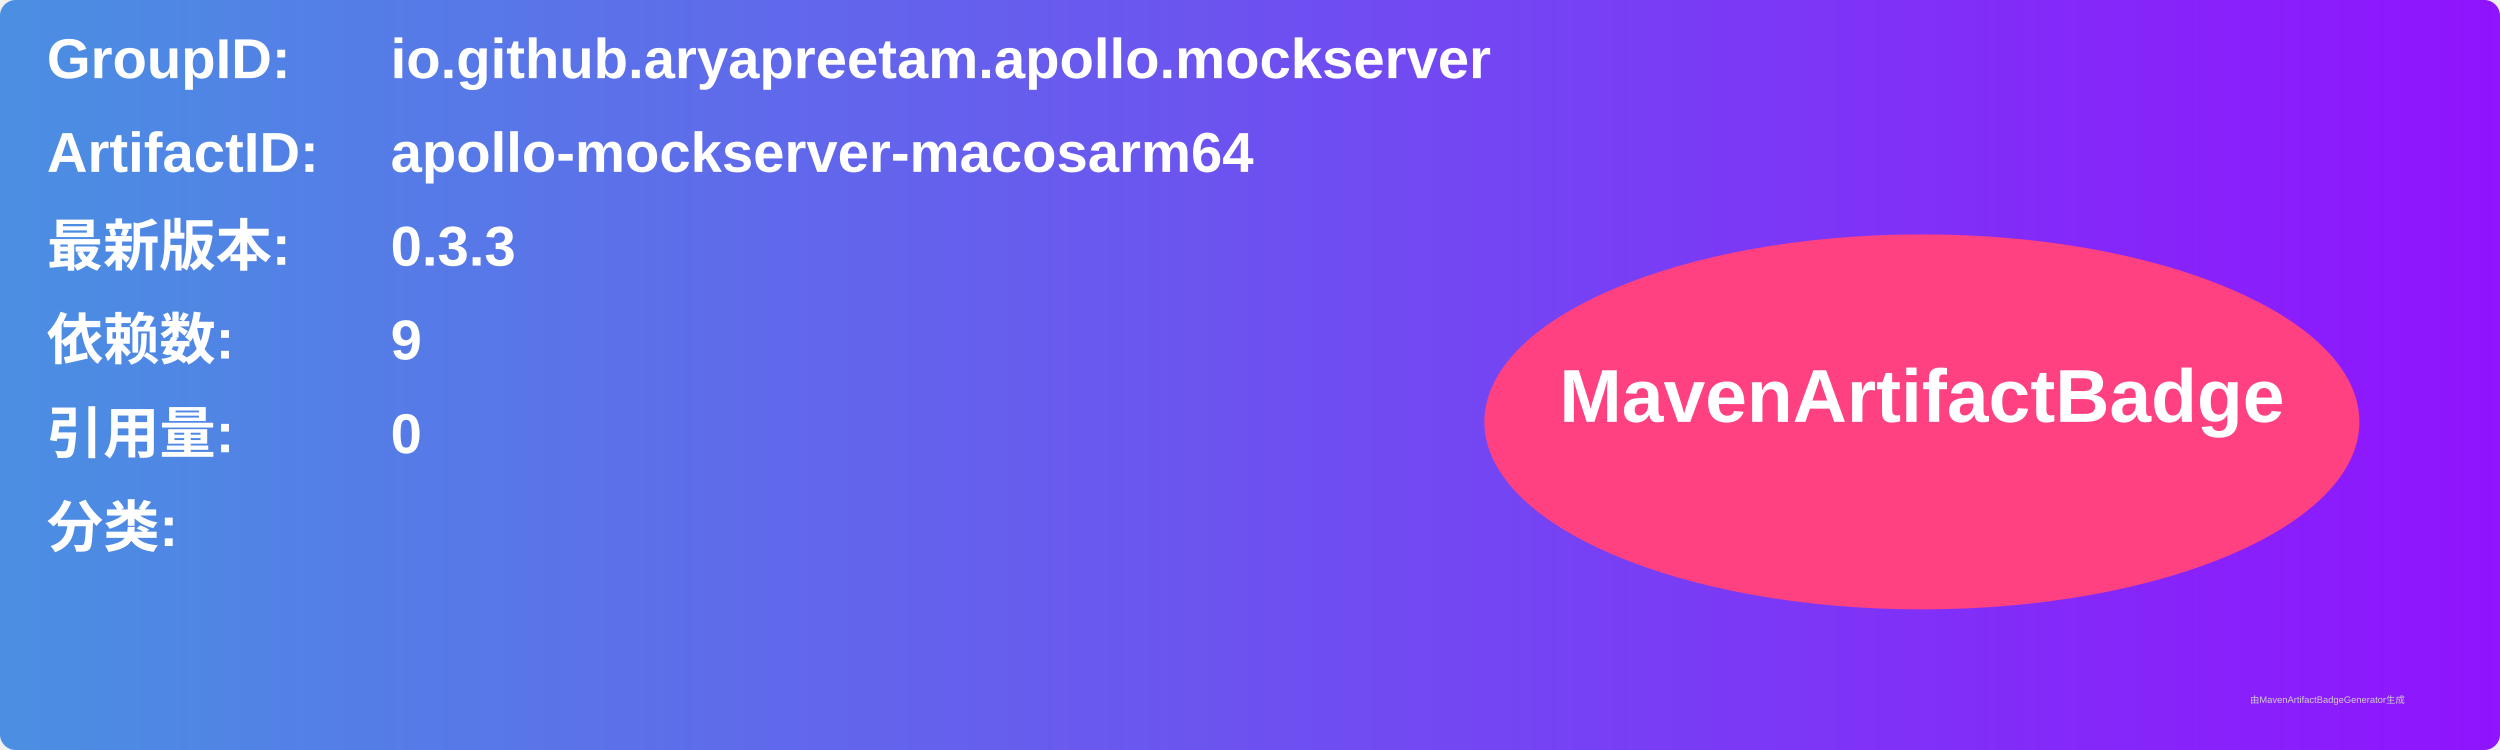
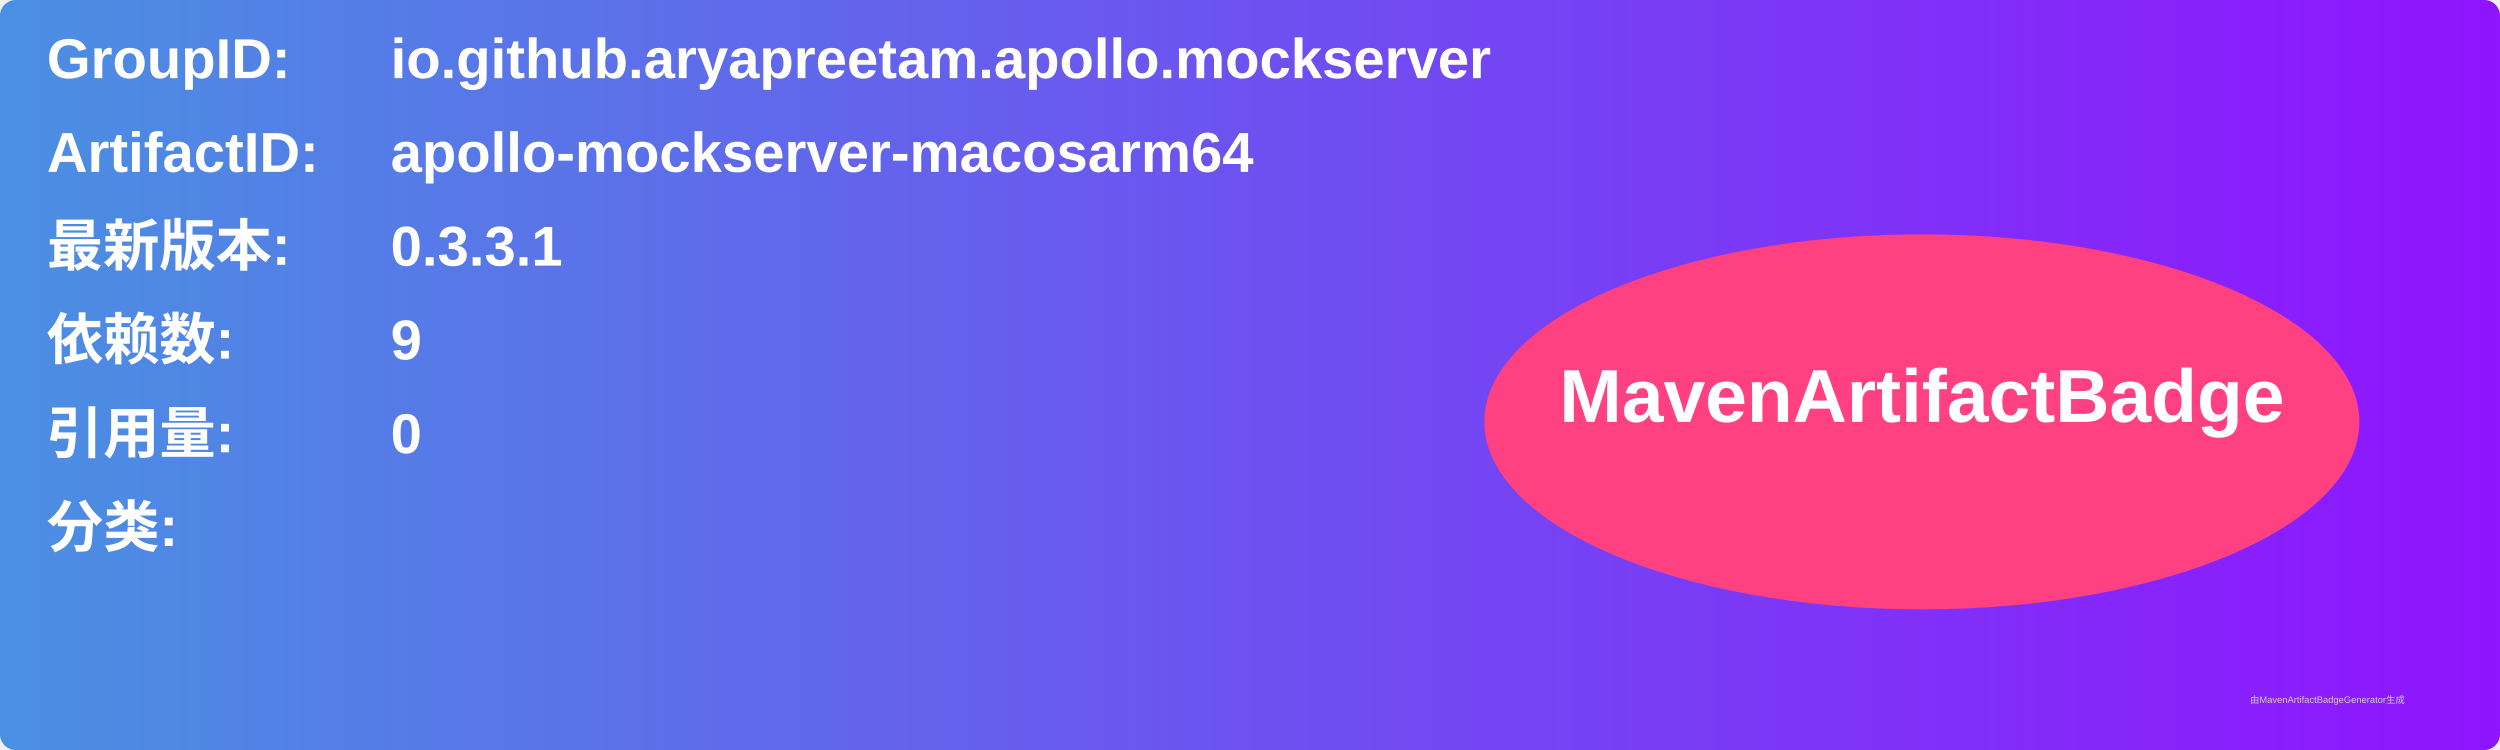
<svg xmlns="http://www.w3.org/2000/svg" width="800" height="240" viewBox="0 0 800 240">
  <linearGradient id="grad" x1="0%" y1="0%" x2="100%" y2="0%">
    <stop offset="0%" stop-color="#4a90e2" />
    <stop offset="100%" stop-color="#9013fe" />
  </linearGradient>
  <rect width="100%" height="100%" rx="5" ry="5" fill="url(#grad)" />
  <g transform="translate(15, 15)">
    <text x="0" y="10" font-family="Arial" font-size="18" fill="white" font-weight="bold" width="260">GroupID:</text>
    <text x="110" y="10" font-family="Arial" font-size="18" fill="white" font-weight="bold" width="460">io.github.aryapreetam.apollo.mockserver</text>
    <text x="0" y="40" font-family="Arial" font-size="18" fill="white" font-weight="bold" width="260">ArtifactID:</text>
    <text x="110" y="40" font-family="Arial" font-size="18" fill="white" font-weight="bold" width="460">apollo-mockserver-macosarm64</text>
    <text x="0" y="70" font-family="Arial" font-size="18" fill="white" font-weight="bold">最新版本:</text>
    <text x="110" y="70" font-family="Arial" font-size="18" fill="white" font-weight="bold">
-       <tspan font-weight="bold">0.3.3</tspan>
+       <tspan font-weight="bold">0.3.3.1</tspan>
    </text>
    <text x="0" y="100" font-family="Arial" font-size="18" fill="white" font-weight="bold">依赖数: </text>
    <text x="110" y="100" font-family="Arial" font-size="18" fill="white">
      <tspan font-weight="bold">9</tspan>
    </text>
    <text x="0" y="130" font-family="Arial" font-size="18" fill="white" font-weight="bold">引用量: </text>
    <text x="110" y="130" font-family="Arial" font-size="18" fill="white">
      <tspan font-weight="bold">0</tspan>
    </text>
    <text x="0" y="160" font-family="Arial" font-size="18" fill="white" font-weight="bold">分类:</text>
    <text x="10" y="190" font-family="Arial" font-size="10" fill="white">
      <tspan font-weight="bold" />
    </text>
    <ellipse cx="600" cy="120" rx="140" ry="60" fill="#ff4081" />
    <text x="600" y="120" text-anchor="middle" font-family="Arial" font-size="24" fill="white" font-weight="bold">MavenArtifactBadge</text>
  </g>
  <text x="720" y="225" font-family="Arial" font-size="3" fill="#d0d0d0">由MavenArtifactBadgeGenerator生成</text>
</svg>
